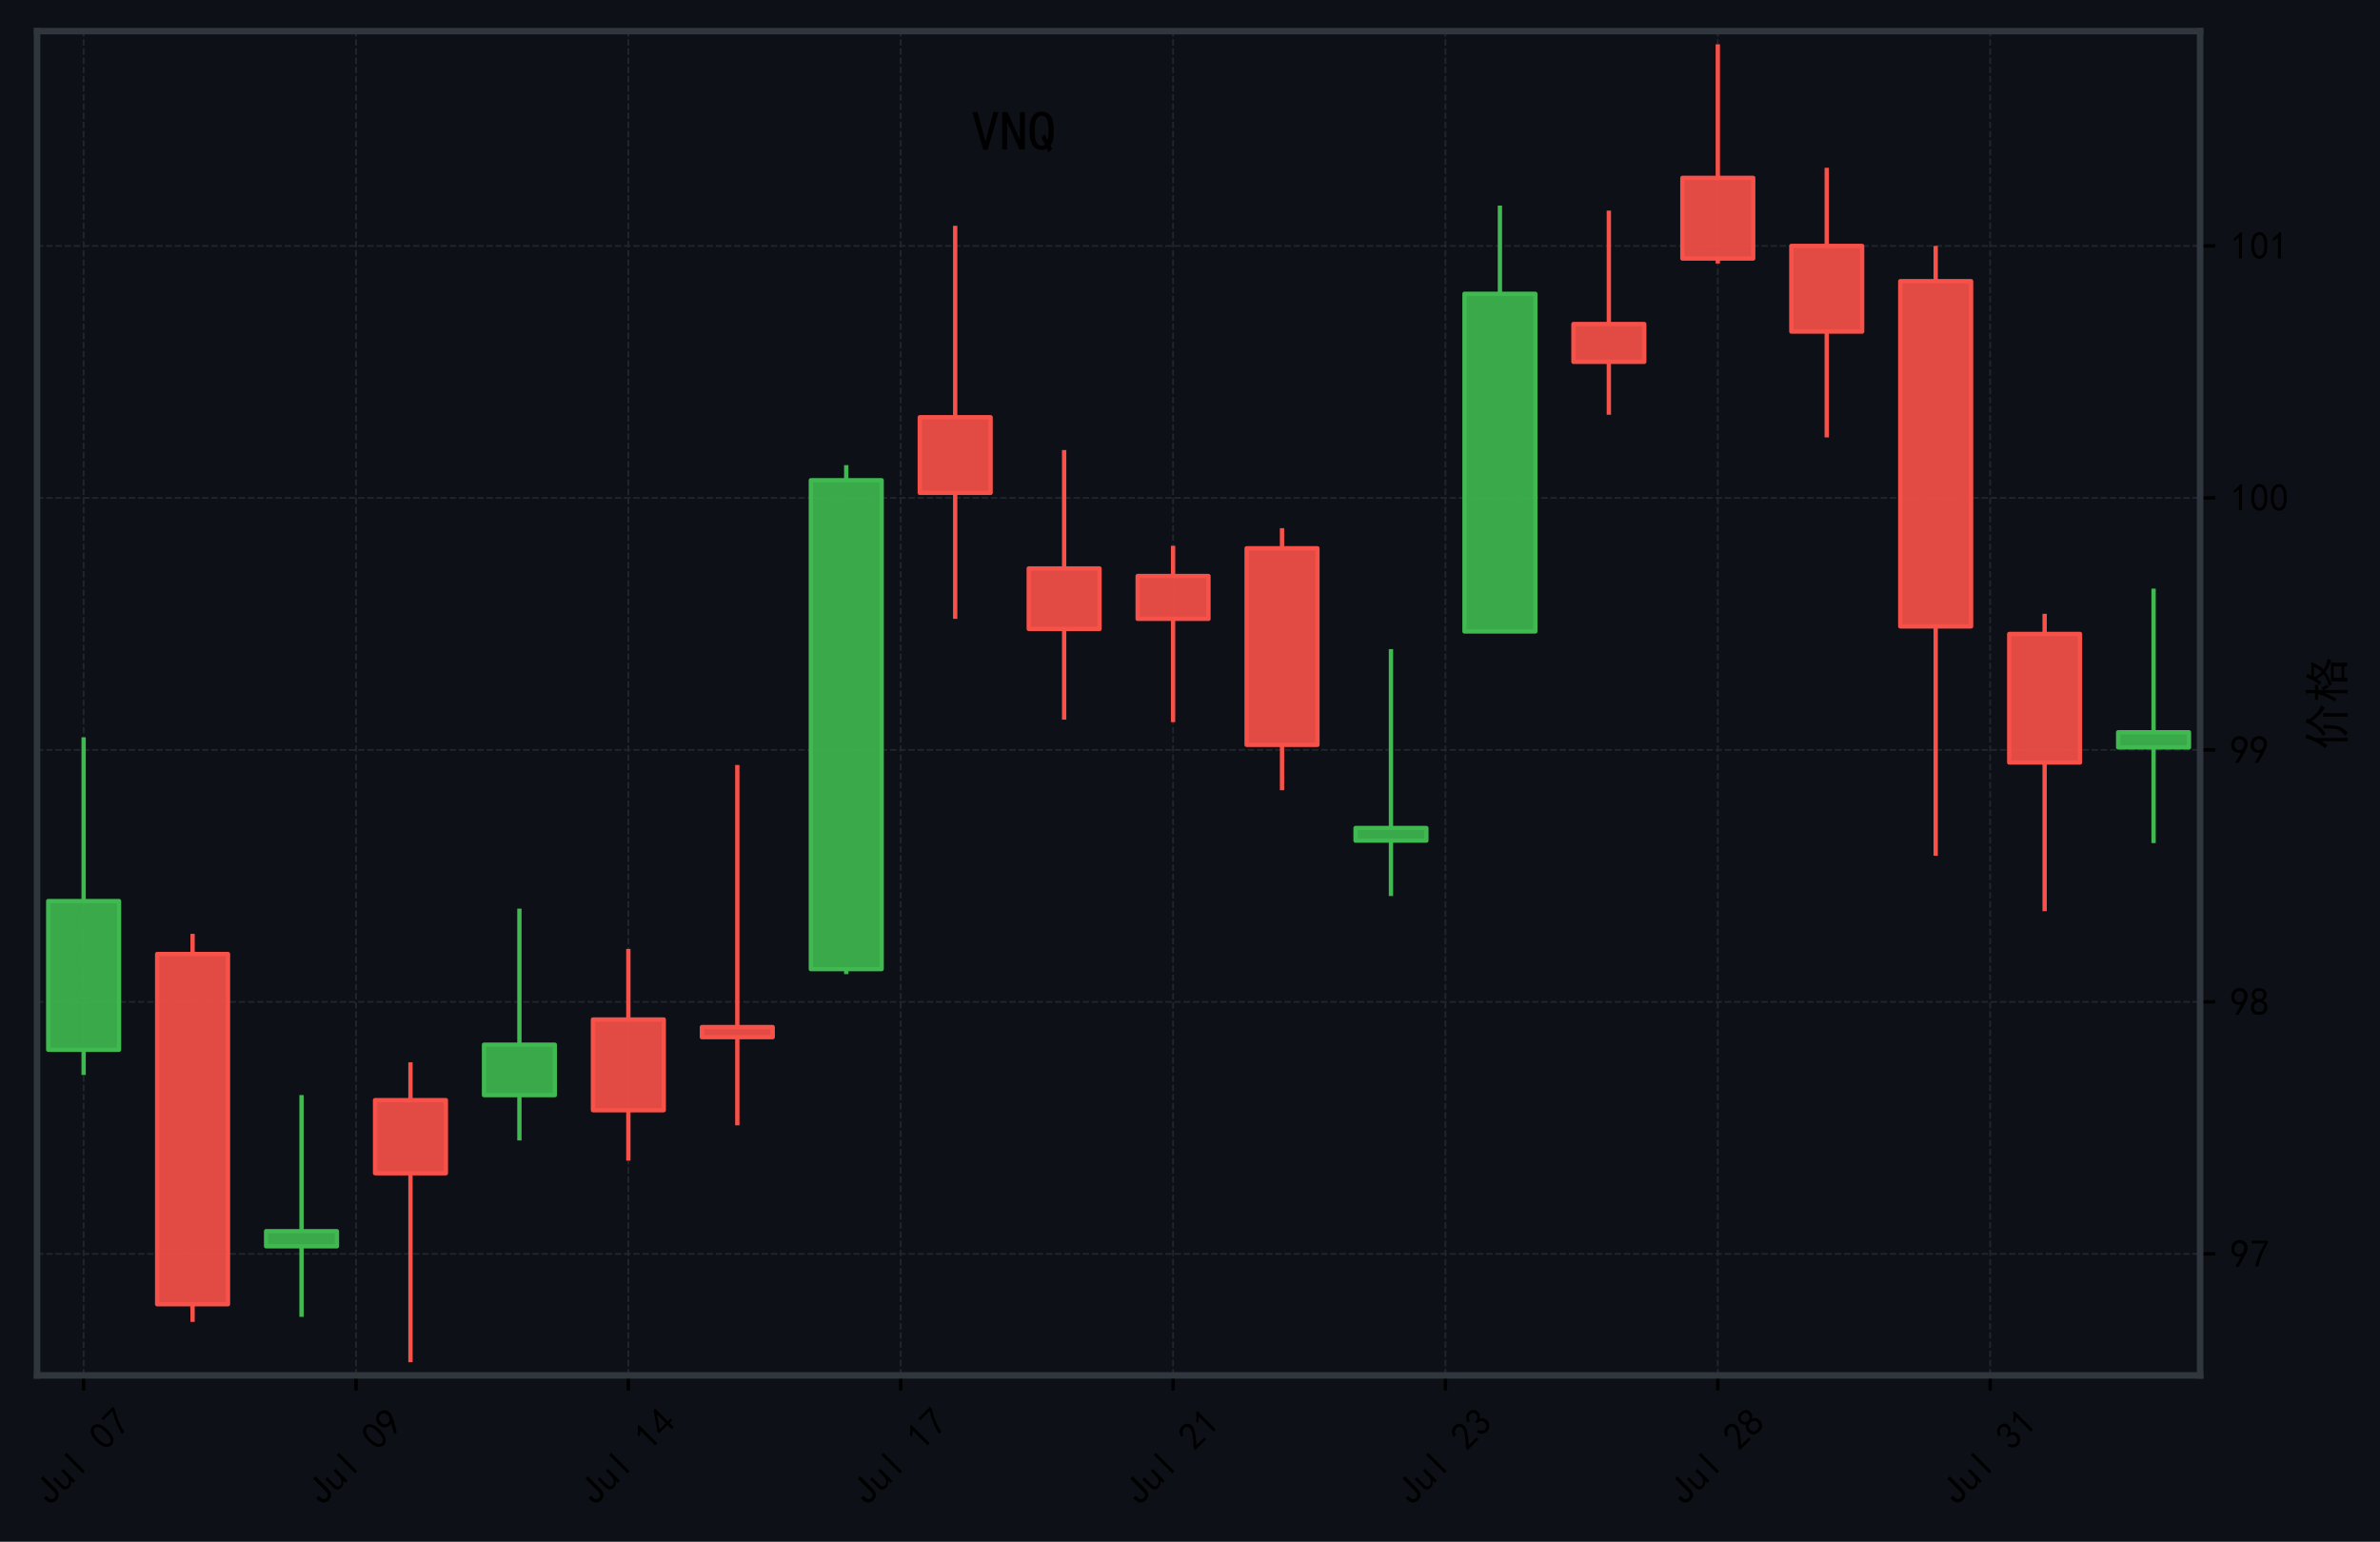
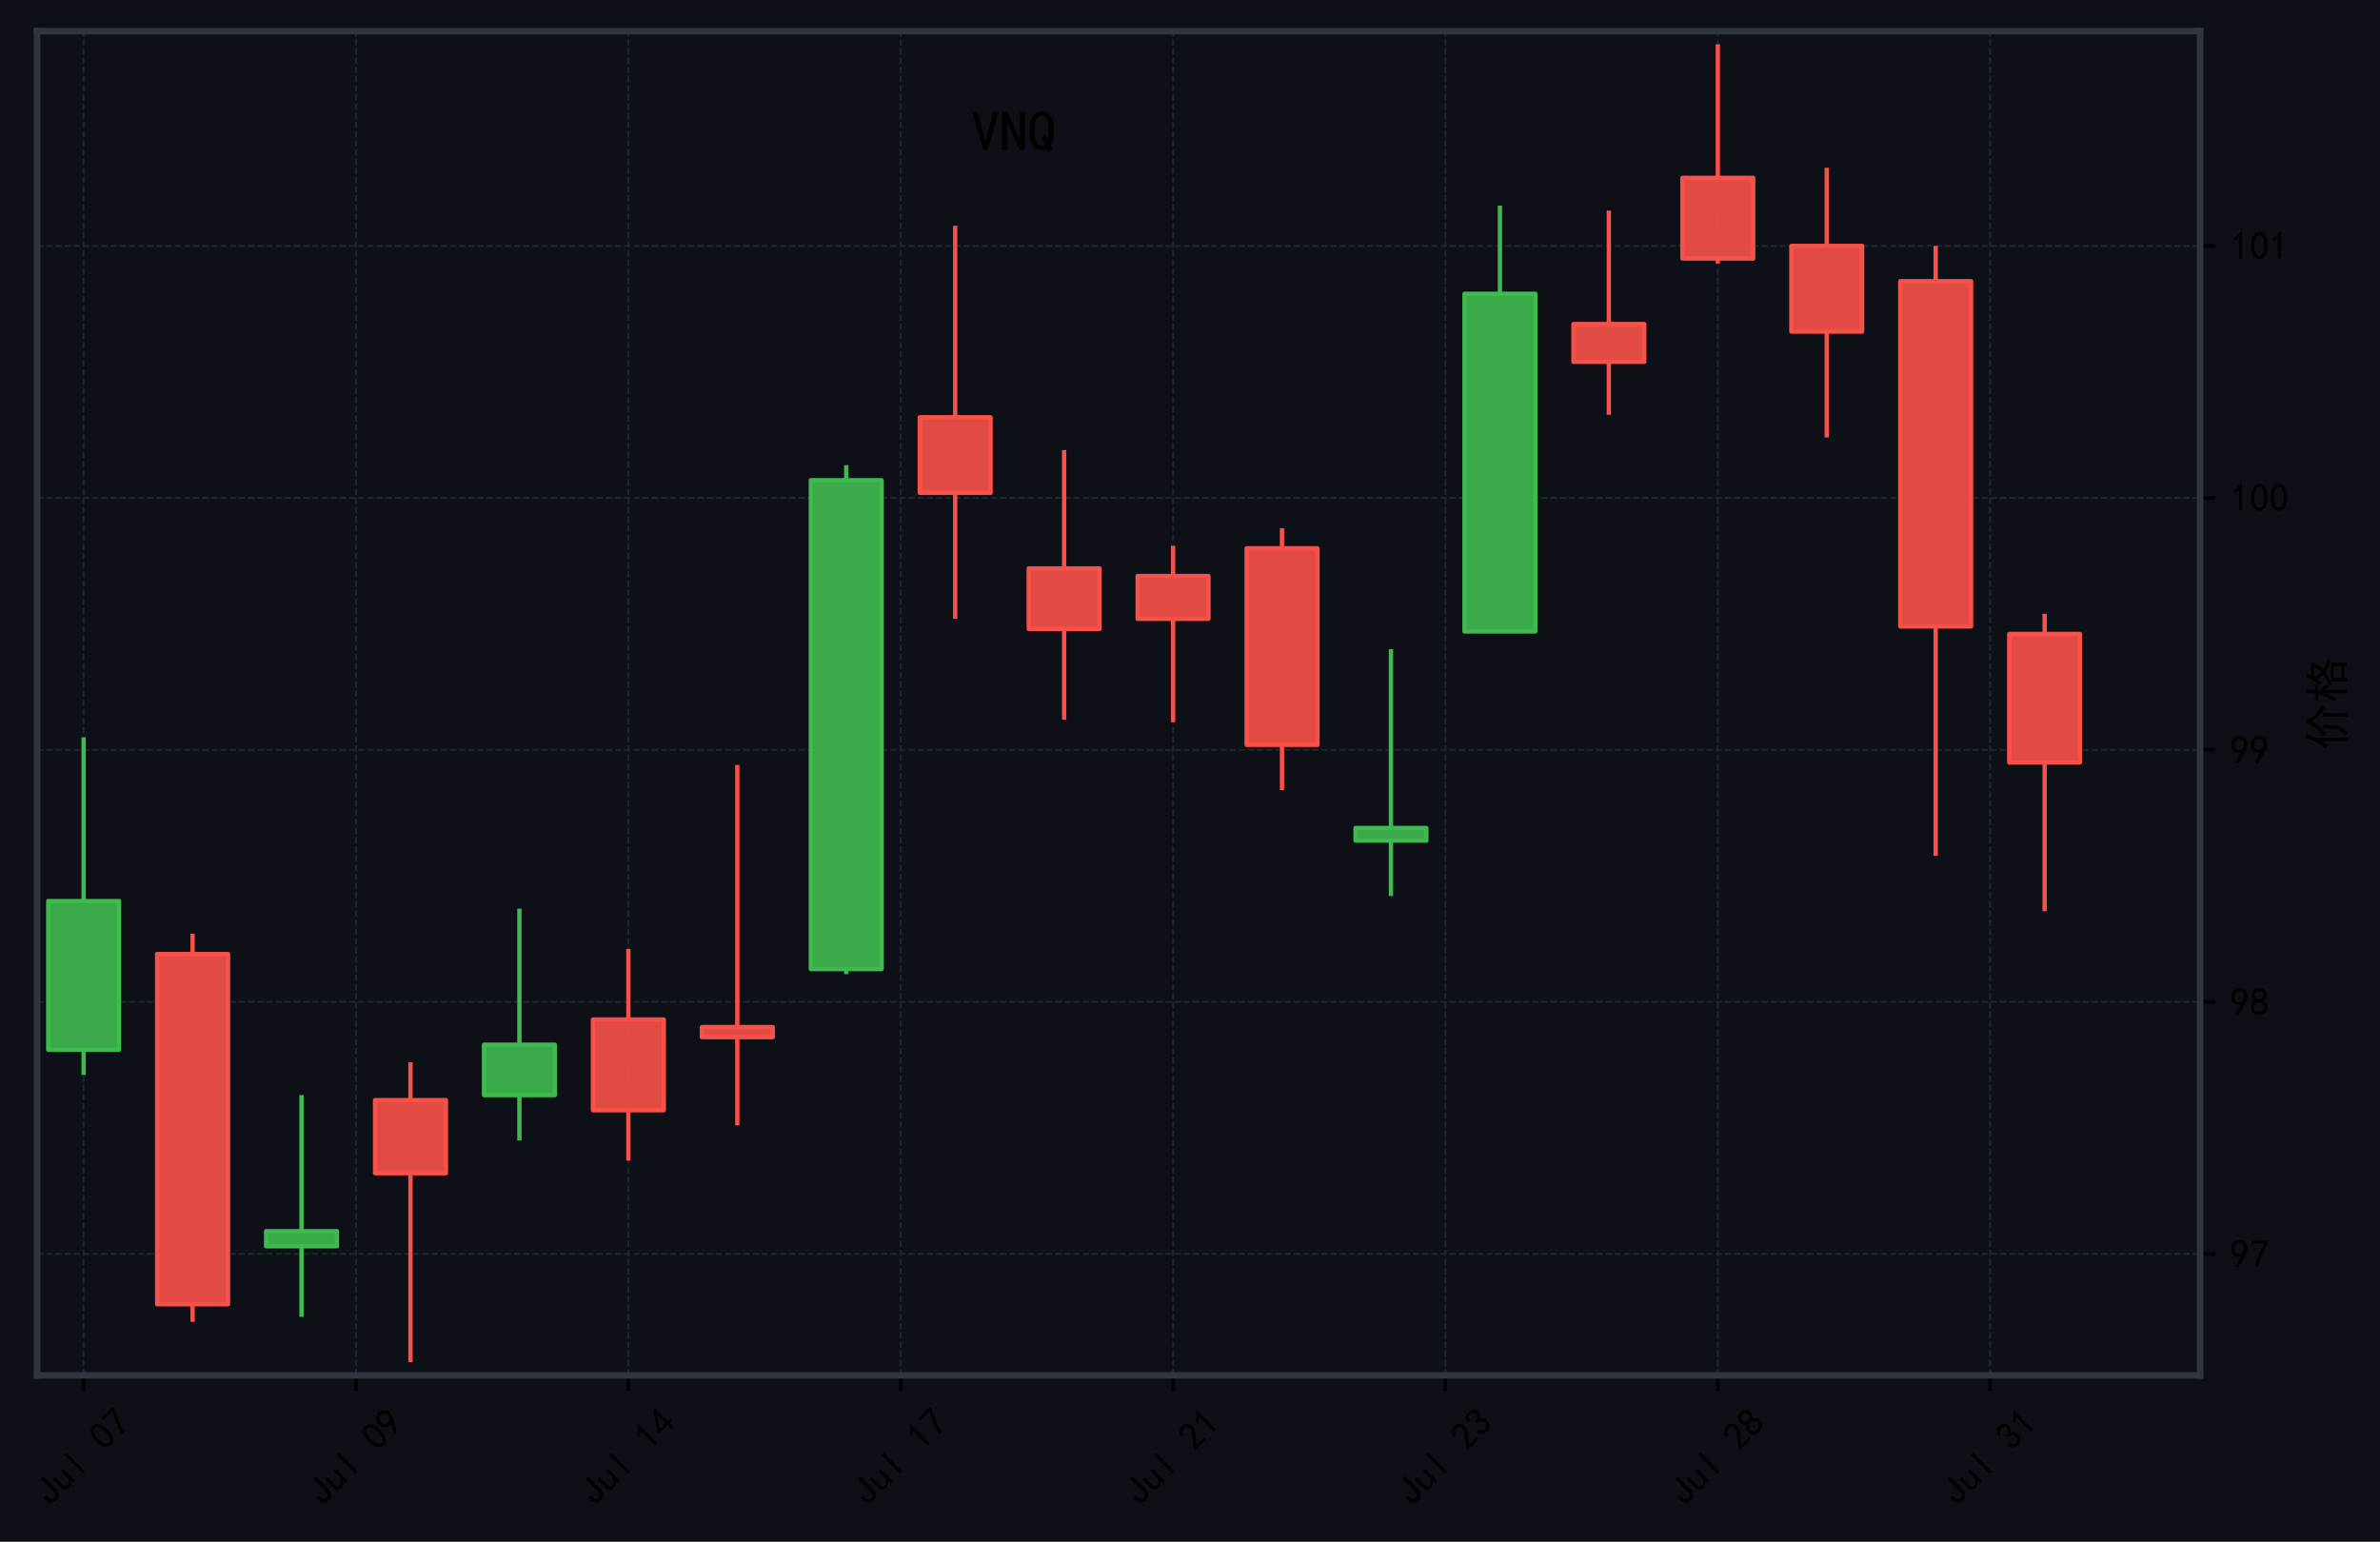
<svg xmlns="http://www.w3.org/2000/svg" xmlns:xlink="http://www.w3.org/1999/xlink" width="550.106pt" height="356.415pt" viewBox="0 0 550.106 356.415" version="1.1">
  <defs>
    <style type="text/css">*{stroke-linejoin: round; stroke-linecap: butt}</style>
  </defs>
  <g id="figure_1">
    <g id="patch_1">
      <path d="M 0 356.415  L 550.106 356.415  L 550.106 0  L 0 0  z " style="fill: #0d1117" />
    </g>
    <g id="axes_1">
      <g id="patch_2">
        <path d="M 8.566 317.952  L 508.534 317.952  L 508.534 7.2  L 8.566 7.2  z " style="fill: #0d1117" />
      </g>
      <g id="matplotlib.axis_1">
        <g id="xtick_1">
          <g id="line2d_1">
-             <path d="M 19.331 317.952  L 19.331 7.2  " clip-path="url(#p9e46c13fac)" style="fill: none; stroke-dasharray: 1.48,0.64; stroke-dashoffset: 0; stroke: #21262d; stroke-width: 0.4" />
+             <path d="M 19.331 317.952  L 19.331 7.2  " clip-path="url(#pa1ac56e756)" style="fill: none; stroke-dasharray: 1.48,0.64; stroke-dashoffset: 0; stroke: #21262d; stroke-width: 0.4" />
          </g>
          <g id="line2d_2">
            <defs>
-               <path id="m81f2c5d382" d="M 0 0  L 0 3.5  " style="stroke: #000000; stroke-width: 0.8" />
+               <path id="m6c699313a7" d="M 0 0  L 0 3.5  " style="stroke: #000000; stroke-width: 0.8" />
            </defs>
            <g>
-               <use xlink:href="#m81f2c5d382" x="19.331" y="317.952" style="stroke: #000000; stroke-width: 0.8" />
+               <use xlink:href="#m6c699313a7" x="19.331" y="317.952" style="stroke: #000000; stroke-width: 0.8" />
            </g>
          </g>
          <g id="text_1">
            <g transform="translate(11.57522 348.4191) rotate(-45) scale(0.09 -0.09)">
              <defs>
                <path id="SimHei-4a" d="M 2800 1550  Q 2800 775 2462 425  Q 2125 75 1550 75  Q 1025 75 675 412  Q 325 750 325 1500  L 325 1775  L 900 1775  L 900 1425  Q 900 975 1087 787  Q 1275 600 1525 600  Q 1875 600 2050 800  Q 2225 1000 2225 1525  L 2225 4400  L 2800 4400  L 2800 1550  z " transform="scale(0.015625)" />
                <path id="SimHei-75" d="M 2800 125  L 2300 125  L 2300 650  Q 2100 375 1862 225  Q 1625 75 1250 75  Q 800 75 575 325  Q 350 575 350 950  L 350 2925  L 850 2925  L 850 1125  Q 850 825 1000 650  Q 1150 475 1400 475  Q 1725 475 2012 812  Q 2300 1150 2300 1650  L 2300 2925  L 2800 2925  L 2800 125  z " transform="scale(0.015625)" />
                <path id="SimHei-6c" d="M 1825 125  L 1325 125  L 1325 4400  L 1825 4400  L 1825 125  z " transform="scale(0.015625)" />
                <path id="SimHei-20" transform="scale(0.015625)" />
                <path id="SimHei-30" d="M 225 2537  Q 250 3200 412 3587  Q 575 3975 875 4225  Q 1175 4475 1612 4475  Q 2050 4475 2375 4112  Q 2700 3750 2800 3200  Q 2900 2650 2862 1937  Q 2825 1225 2612 775  Q 2400 325 1975 150  Q 1550 -25 1125 187  Q 700 400 525 750  Q 350 1100 275 1487  Q 200 1875 225 2537  z M 750 2687  Q 675 2000 800 1462  Q 925 925 1212 700  Q 1500 475 1800 612  Q 2100 750 2237 1162  Q 2375 1575 2375 2062  Q 2375 2550 2337 2950  Q 2300 3350 2112 3675  Q 1925 4000 1612 4012  Q 1300 4025 1062 3700  Q 825 3375 750 2687  z " transform="scale(0.015625)" />
                <path id="SimHei-37" d="M 850 150  Q 1300 2050 2425 3925  L 275 3925  L 275 4375  L 2950 4375  L 2950 3950  Q 1775 2050 1400 150  L 850 150  z " transform="scale(0.015625)" />
              </defs>
              <use xlink:href="#SimHei-4a" />
              <use xlink:href="#SimHei-75" transform="translate(50 0)" />
              <use xlink:href="#SimHei-6c" transform="translate(100 0)" />
              <use xlink:href="#SimHei-20" transform="translate(150 0)" />
              <use xlink:href="#SimHei-30" transform="translate(200 0)" />
              <use xlink:href="#SimHei-37" transform="translate(250 0)" />
            </g>
          </g>
        </g>
        <g id="xtick_2">
          <g id="line2d_3">
-             <path d="M 82.284 317.952  L 82.284 7.2  " clip-path="url(#p9e46c13fac)" style="fill: none; stroke-dasharray: 1.48,0.64; stroke-dashoffset: 0; stroke: #21262d; stroke-width: 0.4" />
+             <path d="M 82.284 317.952  L 82.284 7.2  " clip-path="url(#pa1ac56e756)" style="fill: none; stroke-dasharray: 1.48,0.64; stroke-dashoffset: 0; stroke: #21262d; stroke-width: 0.4" />
          </g>
          <g id="line2d_4">
            <g>
-               <use xlink:href="#m81f2c5d382" x="82.284" y="317.952" style="stroke: #000000; stroke-width: 0.8" />
+               <use xlink:href="#m6c699313a7" x="82.284" y="317.952" style="stroke: #000000; stroke-width: 0.8" />
            </g>
          </g>
          <g id="text_2">
            <g transform="translate(74.52763 348.4191) rotate(-45) scale(0.09 -0.09)">
              <defs>
                <path id="SimHei-39" d="M 800 75  Q 1350 1000 1700 1750  Q 1075 1650 662 1912  Q 250 2175 162 2625  Q 75 3075 175 3437  Q 275 3800 487 4037  Q 700 4275 1000 4375  Q 1300 4475 1537 4475  Q 1775 4475 2025 4375  Q 2275 4275 2475 4075  Q 2675 3875 2750 3662  Q 2825 3450 2825 3112  Q 2825 2775 2575 2250  Q 2325 1725 1350 75  L 800 75  z M 662 2875  Q 700 2550 937 2337  Q 1175 2125 1450 2150  Q 1725 2175 1887 2300  Q 2050 2425 2200 2725  Q 2300 3100 2250 3362  Q 2200 3625 1987 3800  Q 1775 3975 1525 3975  Q 1375 4000 1137 3900  Q 900 3800 762 3500  Q 625 3200 662 2875  z " transform="scale(0.015625)" />
              </defs>
              <use xlink:href="#SimHei-4a" />
              <use xlink:href="#SimHei-75" transform="translate(50 0)" />
              <use xlink:href="#SimHei-6c" transform="translate(100 0)" />
              <use xlink:href="#SimHei-20" transform="translate(150 0)" />
              <use xlink:href="#SimHei-30" transform="translate(200 0)" />
              <use xlink:href="#SimHei-39" transform="translate(250 0)" />
            </g>
          </g>
        </g>
        <g id="xtick_3">
          <g id="line2d_5">
-             <path d="M 145.236 317.952  L 145.236 7.2  " clip-path="url(#p9e46c13fac)" style="fill: none; stroke-dasharray: 1.48,0.64; stroke-dashoffset: 0; stroke: #21262d; stroke-width: 0.4" />
+             <path d="M 145.236 317.952  L 145.236 7.2  " clip-path="url(#pa1ac56e756)" style="fill: none; stroke-dasharray: 1.48,0.64; stroke-dashoffset: 0; stroke: #21262d; stroke-width: 0.4" />
          </g>
          <g id="line2d_6">
            <g>
-               <use xlink:href="#m81f2c5d382" x="145.236" y="317.952" style="stroke: #000000; stroke-width: 0.8" />
+               <use xlink:href="#m6c699313a7" x="145.236" y="317.952" style="stroke: #000000; stroke-width: 0.8" />
            </g>
          </g>
          <g id="text_3">
            <g transform="translate(137.48 348.4191) rotate(-45) scale(0.09 -0.09)">
              <defs>
                <path id="SimHei-31" d="M 1400 3600  Q 1075 3275 575 2975  L 575 3450  Q 1200 3875 1600 4450  L 1900 4450  L 1900 150  L 1400 150  L 1400 3600  z " transform="scale(0.015625)" />
                <path id="SimHei-34" d="M 2000 1100  L 75 1100  L 75 1525  L 2100 4450  L 2475 4450  L 2475 1525  L 3075 1525  L 3075 1100  L 2475 1100  L 2475 150  L 2000 150  L 2000 1100  z M 2000 1525  L 2000 3500  L 600 1525  L 2000 1525  z " transform="scale(0.015625)" />
              </defs>
              <use xlink:href="#SimHei-4a" />
              <use xlink:href="#SimHei-75" transform="translate(50 0)" />
              <use xlink:href="#SimHei-6c" transform="translate(100 0)" />
              <use xlink:href="#SimHei-20" transform="translate(150 0)" />
              <use xlink:href="#SimHei-31" transform="translate(200 0)" />
              <use xlink:href="#SimHei-34" transform="translate(250 0)" />
            </g>
          </g>
        </g>
        <g id="xtick_4">
          <g id="line2d_7">
-             <path d="M 208.189 317.952  L 208.189 7.2  " clip-path="url(#p9e46c13fac)" style="fill: none; stroke-dasharray: 1.48,0.64; stroke-dashoffset: 0; stroke: #21262d; stroke-width: 0.4" />
+             <path d="M 208.189 317.952  L 208.189 7.2  " clip-path="url(#pa1ac56e756)" style="fill: none; stroke-dasharray: 1.48,0.64; stroke-dashoffset: 0; stroke: #21262d; stroke-width: 0.4" />
          </g>
          <g id="line2d_8">
            <g>
-               <use xlink:href="#m81f2c5d382" x="208.189" y="317.952" style="stroke: #000000; stroke-width: 0.8" />
+               <use xlink:href="#m6c699313a7" x="208.189" y="317.952" style="stroke: #000000; stroke-width: 0.8" />
            </g>
          </g>
          <g id="text_4">
            <g transform="translate(200.4324 348.4191) rotate(-45) scale(0.09 -0.09)">
              <use xlink:href="#SimHei-4a" />
              <use xlink:href="#SimHei-75" transform="translate(50 0)" />
              <use xlink:href="#SimHei-6c" transform="translate(100 0)" />
              <use xlink:href="#SimHei-20" transform="translate(150 0)" />
              <use xlink:href="#SimHei-31" transform="translate(200 0)" />
              <use xlink:href="#SimHei-37" transform="translate(250 0)" />
            </g>
          </g>
        </g>
        <g id="xtick_5">
          <g id="line2d_9">
-             <path d="M 271.141 317.952  L 271.141 7.2  " clip-path="url(#p9e46c13fac)" style="fill: none; stroke-dasharray: 1.48,0.64; stroke-dashoffset: 0; stroke: #21262d; stroke-width: 0.4" />
+             <path d="M 271.141 317.952  L 271.141 7.2  " clip-path="url(#pa1ac56e756)" style="fill: none; stroke-dasharray: 1.48,0.64; stroke-dashoffset: 0; stroke: #21262d; stroke-width: 0.4" />
          </g>
          <g id="line2d_10">
            <g>
-               <use xlink:href="#m81f2c5d382" x="271.141" y="317.952" style="stroke: #000000; stroke-width: 0.8" />
+               <use xlink:href="#m6c699313a7" x="271.141" y="317.952" style="stroke: #000000; stroke-width: 0.8" />
            </g>
          </g>
          <g id="text_5">
            <g transform="translate(263.3848 348.4191) rotate(-45) scale(0.09 -0.09)">
              <defs>
                <path id="SimHei-32" d="M 300 250  Q 325 625 650 925  Q 975 1225 1475 1862  Q 1975 2500 2125 2850  Q 2275 3200 2237 3450  Q 2200 3700 2000 3862  Q 1800 4025 1537 4000  Q 1275 3975 1037 3800  Q 800 3625 675 3275  L 200 3350  Q 400 3925 712 4187  Q 1025 4450 1450 4475  Q 1700 4500 1900 4462  Q 2100 4425 2312 4287  Q 2525 4150 2662 3875  Q 2800 3600 2762 3212  Q 2725 2825 2375 2287  Q 2025 1750 1025 600  L 2825 600  L 2825 150  L 300 150  L 300 250  z " transform="scale(0.015625)" />
              </defs>
              <use xlink:href="#SimHei-4a" />
              <use xlink:href="#SimHei-75" transform="translate(50 0)" />
              <use xlink:href="#SimHei-6c" transform="translate(100 0)" />
              <use xlink:href="#SimHei-20" transform="translate(150 0)" />
              <use xlink:href="#SimHei-32" transform="translate(200 0)" />
              <use xlink:href="#SimHei-31" transform="translate(250 0)" />
            </g>
          </g>
        </g>
        <g id="xtick_6">
          <g id="line2d_11">
-             <path d="M 334.093 317.952  L 334.093 7.2  " clip-path="url(#p9e46c13fac)" style="fill: none; stroke-dasharray: 1.48,0.64; stroke-dashoffset: 0; stroke: #21262d; stroke-width: 0.4" />
+             <path d="M 334.093 317.952  L 334.093 7.2  " clip-path="url(#pa1ac56e756)" style="fill: none; stroke-dasharray: 1.48,0.64; stroke-dashoffset: 0; stroke: #21262d; stroke-width: 0.4" />
          </g>
          <g id="line2d_12">
            <g>
-               <use xlink:href="#m81f2c5d382" x="334.093" y="317.952" style="stroke: #000000; stroke-width: 0.8" />
+               <use xlink:href="#m6c699313a7" x="334.093" y="317.952" style="stroke: #000000; stroke-width: 0.8" />
            </g>
          </g>
          <g id="text_6">
            <g transform="translate(326.3372 348.4191) rotate(-45) scale(0.09 -0.09)">
              <defs>
                <path id="SimHei-33" d="M 250 1225  L 700 1300  Q 800 975 1025 762  Q 1250 550 1587 562  Q 1925 575 2125 837  Q 2325 1100 2300 1437  Q 2275 1775 2037 1962  Q 1800 2150 1275 2225  L 1275 2550  Q 1800 2600 2037 2825  Q 2275 3050 2250 3412  Q 2225 3775 1925 3937  Q 1625 4100 1287 3975  Q 950 3850 750 3275  L 300 3350  Q 450 3800 712 4100  Q 975 4400 1425 4450  Q 1875 4500 2212 4337  Q 2550 4175 2687 3837  Q 2825 3500 2725 3100  Q 2625 2700 2150 2400  Q 2500 2250 2687 1950  Q 2875 1650 2812 1162  Q 2750 675 2375 375  Q 2000 75 1525 87  Q 1050 100 700 387  Q 350 675 250 1225  z " transform="scale(0.015625)" />
              </defs>
              <use xlink:href="#SimHei-4a" />
              <use xlink:href="#SimHei-75" transform="translate(50 0)" />
              <use xlink:href="#SimHei-6c" transform="translate(100 0)" />
              <use xlink:href="#SimHei-20" transform="translate(150 0)" />
              <use xlink:href="#SimHei-32" transform="translate(200 0)" />
              <use xlink:href="#SimHei-33" transform="translate(250 0)" />
            </g>
          </g>
        </g>
        <g id="xtick_7">
          <g id="line2d_13">
-             <path d="M 397.046 317.952  L 397.046 7.2  " clip-path="url(#p9e46c13fac)" style="fill: none; stroke-dasharray: 1.48,0.64; stroke-dashoffset: 0; stroke: #21262d; stroke-width: 0.4" />
+             <path d="M 397.046 317.952  L 397.046 7.2  " clip-path="url(#pa1ac56e756)" style="fill: none; stroke-dasharray: 1.48,0.64; stroke-dashoffset: 0; stroke: #21262d; stroke-width: 0.4" />
          </g>
          <g id="line2d_14">
            <g>
-               <use xlink:href="#m81f2c5d382" x="397.046" y="317.952" style="stroke: #000000; stroke-width: 0.8" />
+               <use xlink:href="#m6c699313a7" x="397.046" y="317.952" style="stroke: #000000; stroke-width: 0.8" />
            </g>
          </g>
          <g id="text_7">
            <g transform="translate(389.2897 348.4191) rotate(-45) scale(0.09 -0.09)">
              <defs>
                <path id="SimHei-38" d="M 175 1375  Q 175 1675 325 1962  Q 475 2250 825 2425  Q 525 2600 425 2812  Q 325 3025 312 3300  Q 300 3575 387 3775  Q 475 3975 650 4150  Q 825 4325 1037 4387  Q 1250 4450 1500 4450  Q 1750 4450 1950 4400  Q 2150 4350 2375 4187  Q 2600 4025 2700 3725  Q 2800 3425 2687 3025  Q 2575 2625 2100 2400  Q 2525 2275 2700 2012  Q 2875 1750 2875 1375  Q 2875 1000 2762 775  Q 2650 550 2512 400  Q 2375 250 2137 162  Q 1900 75 1537 75  Q 1175 75 912 162  Q 650 250 475 425  Q 300 600 237 837  Q 175 1075 175 1375  z M 687 1400  Q 675 1100 787 875  Q 900 650 1200 587  Q 1500 525 1825 600  Q 2150 675 2275 950  Q 2400 1225 2362 1500  Q 2325 1775 2050 1962  Q 1775 2150 1450 2125  Q 1125 2100 912 1900  Q 700 1700 687 1400  z M 775 3350  Q 775 3100 950 2875  Q 1125 2650 1500 2650  Q 1875 2650 2062 2875  Q 2250 3100 2237 3412  Q 2225 3725 2012 3875  Q 1800 4025 1437 4000  Q 1075 3975 925 3787  Q 775 3600 775 3350  z " transform="scale(0.015625)" />
              </defs>
              <use xlink:href="#SimHei-4a" />
              <use xlink:href="#SimHei-75" transform="translate(50 0)" />
              <use xlink:href="#SimHei-6c" transform="translate(100 0)" />
              <use xlink:href="#SimHei-20" transform="translate(150 0)" />
              <use xlink:href="#SimHei-32" transform="translate(200 0)" />
              <use xlink:href="#SimHei-38" transform="translate(250 0)" />
            </g>
          </g>
        </g>
        <g id="xtick_8">
          <g id="line2d_15">
-             <path d="M 459.998 317.952  L 459.998 7.2  " clip-path="url(#p9e46c13fac)" style="fill: none; stroke-dasharray: 1.48,0.64; stroke-dashoffset: 0; stroke: #21262d; stroke-width: 0.4" />
+             <path d="M 459.998 317.952  L 459.998 7.2  " clip-path="url(#pa1ac56e756)" style="fill: none; stroke-dasharray: 1.48,0.64; stroke-dashoffset: 0; stroke: #21262d; stroke-width: 0.4" />
          </g>
          <g id="line2d_16">
            <g>
-               <use xlink:href="#m81f2c5d382" x="459.998" y="317.952" style="stroke: #000000; stroke-width: 0.8" />
+               <use xlink:href="#m6c699313a7" x="459.998" y="317.952" style="stroke: #000000; stroke-width: 0.8" />
            </g>
          </g>
          <g id="text_8">
            <g transform="translate(452.2421 348.4191) rotate(-45) scale(0.09 -0.09)">
              <use xlink:href="#SimHei-4a" />
              <use xlink:href="#SimHei-75" transform="translate(50 0)" />
              <use xlink:href="#SimHei-6c" transform="translate(100 0)" />
              <use xlink:href="#SimHei-20" transform="translate(150 0)" />
              <use xlink:href="#SimHei-33" transform="translate(200 0)" />
              <use xlink:href="#SimHei-31" transform="translate(250 0)" />
            </g>
          </g>
        </g>
      </g>
      <g id="matplotlib.axis_2">
        <g id="ytick_1">
          <g id="line2d_17">
-             <path d="M 8.566 289.857  L 508.534 289.857  " clip-path="url(#p9e46c13fac)" style="fill: none; stroke-dasharray: 1.48,0.64; stroke-dashoffset: 0; stroke: #21262d; stroke-width: 0.4" />
+             <path d="M 8.566 289.857  L 508.534 289.857  " clip-path="url(#pa1ac56e756)" style="fill: none; stroke-dasharray: 1.48,0.64; stroke-dashoffset: 0; stroke: #21262d; stroke-width: 0.4" />
          </g>
          <g id="line2d_18">
            <defs>
-               <path id="m965f7d2ff4" d="M 0 0  L 3.5 0  " style="stroke: #000000; stroke-width: 0.8" />
+               <path id="mb3512afd7d" d="M 0 0  L 3.5 0  " style="stroke: #000000; stroke-width: 0.8" />
            </defs>
            <g>
-               <use xlink:href="#m965f7d2ff4" x="508.534" y="289.857" style="stroke: #000000; stroke-width: 0.8" />
+               <use xlink:href="#mb3512afd7d" x="508.534" y="289.857" style="stroke: #000000; stroke-width: 0.8" />
            </g>
          </g>
          <g id="text_9">
            <g transform="translate(515.5344 292.9507) scale(0.09 -0.09)">
              <use xlink:href="#SimHei-39" />
              <use xlink:href="#SimHei-37" transform="translate(50 0)" />
            </g>
          </g>
        </g>
        <g id="ytick_2">
          <g id="line2d_19">
-             <path d="M 8.566 231.605  L 508.534 231.605  " clip-path="url(#p9e46c13fac)" style="fill: none; stroke-dasharray: 1.48,0.64; stroke-dashoffset: 0; stroke: #21262d; stroke-width: 0.4" />
+             <path d="M 8.566 231.605  L 508.534 231.605  " clip-path="url(#pa1ac56e756)" style="fill: none; stroke-dasharray: 1.48,0.64; stroke-dashoffset: 0; stroke: #21262d; stroke-width: 0.4" />
          </g>
          <g id="line2d_20">
            <g>
-               <use xlink:href="#m965f7d2ff4" x="508.534" y="231.605" style="stroke: #000000; stroke-width: 0.8" />
+               <use xlink:href="#mb3512afd7d" x="508.534" y="231.605" style="stroke: #000000; stroke-width: 0.8" />
            </g>
          </g>
          <g id="text_10">
            <g transform="translate(515.5344 234.6986) scale(0.09 -0.09)">
              <use xlink:href="#SimHei-39" />
              <use xlink:href="#SimHei-38" transform="translate(50 0)" />
            </g>
          </g>
        </g>
        <g id="ytick_3">
          <g id="line2d_21">
-             <path d="M 8.566 173.353  L 508.534 173.353  " clip-path="url(#p9e46c13fac)" style="fill: none; stroke-dasharray: 1.48,0.64; stroke-dashoffset: 0; stroke: #21262d; stroke-width: 0.4" />
+             <path d="M 8.566 173.353  L 508.534 173.353  " clip-path="url(#pa1ac56e756)" style="fill: none; stroke-dasharray: 1.48,0.64; stroke-dashoffset: 0; stroke: #21262d; stroke-width: 0.4" />
          </g>
          <g id="line2d_22">
            <g>
-               <use xlink:href="#m965f7d2ff4" x="508.534" y="173.353" style="stroke: #000000; stroke-width: 0.8" />
+               <use xlink:href="#mb3512afd7d" x="508.534" y="173.353" style="stroke: #000000; stroke-width: 0.8" />
            </g>
          </g>
          <g id="text_11">
            <g transform="translate(515.5344 176.4465) scale(0.09 -0.09)">
              <use xlink:href="#SimHei-39" />
              <use xlink:href="#SimHei-39" transform="translate(50 0)" />
            </g>
          </g>
        </g>
        <g id="ytick_4">
          <g id="line2d_23">
-             <path d="M 8.566 115.101  L 508.534 115.101  " clip-path="url(#p9e46c13fac)" style="fill: none; stroke-dasharray: 1.48,0.64; stroke-dashoffset: 0; stroke: #21262d; stroke-width: 0.4" />
+             <path d="M 8.566 115.101  L 508.534 115.101  " clip-path="url(#pa1ac56e756)" style="fill: none; stroke-dasharray: 1.48,0.64; stroke-dashoffset: 0; stroke: #21262d; stroke-width: 0.4" />
          </g>
          <g id="line2d_24">
            <g>
-               <use xlink:href="#m965f7d2ff4" x="508.534" y="115.101" style="stroke: #000000; stroke-width: 0.8" />
+               <use xlink:href="#mb3512afd7d" x="508.534" y="115.101" style="stroke: #000000; stroke-width: 0.8" />
            </g>
          </g>
          <g id="text_12">
            <g transform="translate(515.5344 118.1943) scale(0.09 -0.09)">
              <use xlink:href="#SimHei-31" />
              <use xlink:href="#SimHei-30" transform="translate(50 0)" />
              <use xlink:href="#SimHei-30" transform="translate(100 0)" />
            </g>
          </g>
        </g>
        <g id="ytick_5">
          <g id="line2d_25">
-             <path d="M 8.566 56.848  L 508.534 56.848  " clip-path="url(#p9e46c13fac)" style="fill: none; stroke-dasharray: 1.48,0.64; stroke-dashoffset: 0; stroke: #21262d; stroke-width: 0.4" />
+             <path d="M 8.566 56.848  L 508.534 56.848  " clip-path="url(#pa1ac56e756)" style="fill: none; stroke-dasharray: 1.48,0.64; stroke-dashoffset: 0; stroke: #21262d; stroke-width: 0.4" />
          </g>
          <g id="line2d_26">
            <g>
-               <use xlink:href="#m965f7d2ff4" x="508.534" y="56.848" style="stroke: #000000; stroke-width: 0.8" />
+               <use xlink:href="#mb3512afd7d" x="508.534" y="56.848" style="stroke: #000000; stroke-width: 0.8" />
            </g>
          </g>
          <g id="text_13">
            <g transform="translate(515.5344 59.94222) scale(0.09 -0.09)">
              <use xlink:href="#SimHei-31" />
              <use xlink:href="#SimHei-30" transform="translate(50 0)" />
              <use xlink:href="#SimHei-31" transform="translate(100 0)" />
            </g>
          </g>
        </g>
        <g id="text_14">
          <g transform="translate(541.5563 173.376) rotate(-90) scale(0.108 -0.108)">
            <defs>
              <path id="SimHei-4ef7" d="M 2200 4975  Q 2050 4725 1650 3775  L 1650 450  Q 1650 -225 1675 -650  L 1175 -650  Q 1175 -225 1200 450  L 1200 2975  Q 900 2425 650 2100  Q 525 2275 225 2450  Q 750 3025 1125 3800  Q 1500 4575 1625 5175  Q 1950 5025 2200 4975  z M 4175 4700  Q 4850 3525 6150 2950  Q 5925 2750 5775 2500  Q 4725 3100 3950 4300  Q 3300 3125 2250 2350  Q 2125 2525 1900 2725  Q 2825 3325 3250 4050  Q 3675 4775 3750 5150  Q 4150 4950 4325 4900  L 4175 4700  z M 3475 2650  Q 3400 2075 3325 1087  Q 3250 100 2325 -675  Q 2175 -450 1925 -300  Q 2850 350 2912 1262  Q 2975 2175 2950 2700  Q 3275 2650 3475 2650  z M 5075 2700  Q 5050 2150 5050 1725  L 5050 150  Q 5050 -225 5075 -650  L 4550 -650  Q 4575 -225 4575 175  L 4575 1875  Q 4575 2150 4550 2700  L 5075 2700  z " transform="scale(0.015625)" />
              <path id="SimHei-683c" d="M 4075 4875  Q 3975 4750 3750 4350  L 5625 4350  Q 5450 3850 5212 3437  Q 4975 3025 4650 2650  Q 4950 2450 5412 2287  Q 5875 2125 6150 2100  Q 5975 1900 5875 1600  Q 5550 1725 5125 1912  Q 4700 2100 4300 2400  Q 3925 2125 3537 1937  Q 3150 1750 2575 1550  Q 2475 1775 2300 1925  Q 2825 2050 3262 2250  Q 3700 2450 3975 2675  Q 3625 3050 3325 3575  Q 3175 3350 2875 2950  Q 2700 3100 2475 3200  Q 2825 3550 3112 4075  Q 3400 4600 3550 5100  Q 3775 4950 4075 4875  z M 5575 1650  Q 5550 1350 5550 575  Q 5550 -200 5575 -575  L 5050 -575  L 5050 -175  L 3500 -175  L 3500 -600  L 2975 -600  Q 3000 -200 3000 550  Q 3000 1325 2975 1650  L 5575 1650  z M 1850 5100  Q 1825 4775 1825 4475  L 1825 3825  Q 2300 3825 2525 3850  L 2525 3400  Q 2300 3425 1825 3425  L 1825 2725  Q 1950 2800 2125 2950  Q 2350 2600 2550 2200  Q 2350 2075 2175 1950  Q 1975 2375 1825 2625  L 1825 275  Q 1825 -275 1850 -625  L 1350 -625  Q 1375 -275 1375 275  L 1375 2425  Q 1150 1850 625 850  Q 475 1025 250 1150  Q 650 1775 900 2375  Q 1150 2975 1250 3425  Q 900 3425 475 3400  L 475 3850  Q 925 3825 1375 3825  L 1375 4475  Q 1375 4750 1350 5100  L 1850 5100  z M 5050 200  L 5050 1275  L 3500 1275  L 3500 200  L 5050 200  z M 4300 2925  Q 4675 3300 4975 3975  L 3550 3975  Q 3850 3350 4300 2925  z " transform="scale(0.015625)" />
            </defs>
            <use xlink:href="#SimHei-4ef7" />
            <use xlink:href="#SimHei-683c" transform="translate(100 0)" />
          </g>
        </g>
      </g>
      <g id="PolyCollection_1">
-         <path d="M 11.147 242.673  L 11.147 208.304  L 27.515 208.304  L 27.515 242.673  z " clip-path="url(#p9e46c13fac)" style="fill: #3fb950; fill-opacity: 0.9; stroke: #3fb950" />
-         <path d="M 36.328 220.537  L 36.328 301.507  L 52.696 301.507  L 52.696 220.537  z " clip-path="url(#p9e46c13fac)" style="fill: #f85149; fill-opacity: 0.9; stroke: #f85149" />
-         <path d="M 61.509 288.109  L 61.509 284.615  L 77.877 284.615  L 77.877 288.109  z " clip-path="url(#p9e46c13fac)" style="fill: #3fb950; fill-opacity: 0.9; stroke: #3fb950" />
-         <path d="M 86.69 254.323  L 86.69 271.216  L 103.058 271.216  L 103.058 254.323  z " clip-path="url(#p9e46c13fac)" style="fill: #f85149; fill-opacity: 0.9; stroke: #f85149" />
-         <path d="M 111.871 253.158  L 111.871 241.508  L 128.239 241.508  L 128.239 253.158  z " clip-path="url(#p9e46c13fac)" style="fill: #3fb950; fill-opacity: 0.9; stroke: #3fb950" />
-         <path d="M 137.052 235.682  L 137.052 256.653  L 153.42 256.653  L 153.42 235.682  z " clip-path="url(#p9e46c13fac)" style="fill: #f85149; fill-opacity: 0.9; stroke: #f85149" />
-         <path d="M 162.233 237.43  L 162.233 239.76  L 178.601 239.76  L 178.601 237.43  z " clip-path="url(#p9e46c13fac)" style="fill: #f85149; fill-opacity: 0.9; stroke: #f85149" />
-         <path d="M 187.414 224.032  L 187.414 111.023  L 203.782 111.023  L 203.782 224.032  z " clip-path="url(#p9e46c13fac)" style="fill: #3fb950; fill-opacity: 0.9; stroke: #3fb950" />
-         <path d="M 212.595 96.46  L 212.595 113.936  L 228.963 113.936  L 228.963 96.46  z " clip-path="url(#p9e46c13fac)" style="fill: #f85149; fill-opacity: 0.9; stroke: #f85149" />
-         <path d="M 237.776 131.411  L 237.776 145.392  L 254.144 145.392  L 254.144 131.411  z " clip-path="url(#p9e46c13fac)" style="fill: #f85149; fill-opacity: 0.9; stroke: #f85149" />
-         <path d="M 262.957 133.159  L 262.957 143.062  L 279.325 143.062  L 279.325 133.159  z " clip-path="url(#p9e46c13fac)" style="fill: #f85149; fill-opacity: 0.9; stroke: #f85149" />
-         <path d="M 288.138 126.751  L 288.138 172.188  L 304.506 172.188  L 304.506 126.751  z " clip-path="url(#p9e46c13fac)" style="fill: #f85149; fill-opacity: 0.9; stroke: #f85149" />
-         <path d="M 313.319 194.324  L 313.319 191.411  L 329.687 191.411  L 329.687 194.324  z " clip-path="url(#p9e46c13fac)" style="fill: #3fb950; fill-opacity: 0.9; stroke: #3fb950" />
-         <path d="M 338.5 145.974  L 338.5 67.917  L 354.868 67.917  L 354.868 145.974  z " clip-path="url(#p9e46c13fac)" style="fill: #3fb950; fill-opacity: 0.9; stroke: #3fb950" />
-         <path d="M 363.681 74.906  L 363.681 83.644  L 380.049 83.644  L 380.049 74.906  z " clip-path="url(#p9e46c13fac)" style="fill: #f85149; fill-opacity: 0.9; stroke: #f85149" />
-         <path d="M 388.862 41.121  L 388.862 59.761  L 405.23 59.761  L 405.23 41.121  z " clip-path="url(#p9e46c13fac)" style="fill: #f85149; fill-opacity: 0.9; stroke: #f85149" />
-         <path d="M 414.043 56.848  L 414.043 76.654  L 430.411 76.654  L 430.411 56.848  z " clip-path="url(#p9e46c13fac)" style="fill: #f85149; fill-opacity: 0.9; stroke: #f85149" />
-         <path d="M 439.224 65.004  L 439.224 144.809  L 455.591 144.809  L 455.591 65.004  z " clip-path="url(#p9e46c13fac)" style="fill: #f85149; fill-opacity: 0.9; stroke: #f85149" />
-         <path d="M 464.405 146.557  L 464.405 176.266  L 480.772 176.266  L 480.772 146.557  z " clip-path="url(#p9e46c13fac)" style="fill: #f85149; fill-opacity: 0.9; stroke: #f85149" />
-         <path d="M 489.586 172.776  L 489.586 169.275  L 505.953 169.275  L 505.953 172.776  z " clip-path="url(#p9e46c13fac)" style="fill: #3fb950; fill-opacity: 0.9; stroke: #3fb950" />
+         <path d="M 11.147 242.673  L 11.147 208.304  L 27.515 208.304  L 27.515 242.673  z " clip-path="url(#pa1ac56e756)" style="fill: #3fb950; fill-opacity: 0.9; stroke: #3fb950" />
+         <path d="M 36.328 220.537  L 36.328 301.507  L 52.696 301.507  L 52.696 220.537  z " clip-path="url(#pa1ac56e756)" style="fill: #f85149; fill-opacity: 0.9; stroke: #f85149" />
+         <path d="M 61.509 288.109  L 61.509 284.615  L 77.877 284.615  L 77.877 288.109  z " clip-path="url(#pa1ac56e756)" style="fill: #3fb950; fill-opacity: 0.9; stroke: #3fb950" />
+         <path d="M 86.69 254.323  L 86.69 271.216  L 103.058 271.216  L 103.058 254.323  z " clip-path="url(#pa1ac56e756)" style="fill: #f85149; fill-opacity: 0.9; stroke: #f85149" />
+         <path d="M 111.871 253.158  L 111.871 241.508  L 128.239 241.508  L 128.239 253.158  z " clip-path="url(#pa1ac56e756)" style="fill: #3fb950; fill-opacity: 0.9; stroke: #3fb950" />
+         <path d="M 137.052 235.682  L 137.052 256.653  L 153.42 256.653  L 153.42 235.682  z " clip-path="url(#pa1ac56e756)" style="fill: #f85149; fill-opacity: 0.9; stroke: #f85149" />
+         <path d="M 162.233 237.43  L 162.233 239.76  L 178.601 239.76  L 178.601 237.43  z " clip-path="url(#pa1ac56e756)" style="fill: #f85149; fill-opacity: 0.9; stroke: #f85149" />
+         <path d="M 187.414 224.032  L 187.414 111.023  L 203.782 111.023  L 203.782 224.032  z " clip-path="url(#pa1ac56e756)" style="fill: #3fb950; fill-opacity: 0.9; stroke: #3fb950" />
+         <path d="M 212.595 96.46  L 212.595 113.936  L 228.963 113.936  L 228.963 96.46  z " clip-path="url(#pa1ac56e756)" style="fill: #f85149; fill-opacity: 0.9; stroke: #f85149" />
+         <path d="M 237.776 131.411  L 237.776 145.392  L 254.144 145.392  L 254.144 131.411  z " clip-path="url(#pa1ac56e756)" style="fill: #f85149; fill-opacity: 0.9; stroke: #f85149" />
+         <path d="M 262.957 133.159  L 262.957 143.062  L 279.325 143.062  L 279.325 133.159  z " clip-path="url(#pa1ac56e756)" style="fill: #f85149; fill-opacity: 0.9; stroke: #f85149" />
+         <path d="M 288.138 126.751  L 288.138 172.188  L 304.506 172.188  L 304.506 126.751  z " clip-path="url(#pa1ac56e756)" style="fill: #f85149; fill-opacity: 0.9; stroke: #f85149" />
+         <path d="M 313.319 194.324  L 313.319 191.411  L 329.687 191.411  L 329.687 194.324  z " clip-path="url(#pa1ac56e756)" style="fill: #3fb950; fill-opacity: 0.9; stroke: #3fb950" />
+         <path d="M 338.5 145.974  L 338.5 67.917  L 354.868 67.917  L 354.868 145.974  z " clip-path="url(#pa1ac56e756)" style="fill: #3fb950; fill-opacity: 0.9; stroke: #3fb950" />
+         <path d="M 363.681 74.906  L 363.681 83.644  L 380.049 83.644  L 380.049 74.906  z " clip-path="url(#pa1ac56e756)" style="fill: #f85149; fill-opacity: 0.9; stroke: #f85149" />
+         <path d="M 388.862 41.121  L 388.862 59.761  L 405.23 59.761  L 405.23 41.121  z " clip-path="url(#pa1ac56e756)" style="fill: #f85149; fill-opacity: 0.9; stroke: #f85149" />
+         <path d="M 414.043 56.848  L 414.043 76.654  L 430.411 76.654  L 430.411 56.848  z " clip-path="url(#pa1ac56e756)" style="fill: #f85149; fill-opacity: 0.9; stroke: #f85149" />
+         <path d="M 439.224 65.004  L 439.224 144.809  L 455.591 144.809  L 455.591 65.004  z " clip-path="url(#pa1ac56e756)" style="fill: #f85149; fill-opacity: 0.9; stroke: #f85149" />
+         <path d="M 464.405 146.557  L 464.405 176.266  L 480.772 176.266  L 480.772 146.557  z " clip-path="url(#pa1ac56e756)" style="fill: #f85149; fill-opacity: 0.9; stroke: #f85149" />
+         <path clip-path="url(#pa1ac56e756)" style="fill: #f85149; fill-opacity: 0.9; stroke: #f85149" />
      </g>
      <g id="LineCollection_1">
-         <path d="M 19.331 248.498  L 19.331 242.673  " clip-path="url(#p9e46c13fac)" style="fill: none; stroke: #3fb950" />
-         <path d="M 44.512 305.585  L 44.512 301.507  " clip-path="url(#p9e46c13fac)" style="fill: none; stroke: #f85149" />
-         <path d="M 69.693 304.42  L 69.693 288.109  " clip-path="url(#p9e46c13fac)" style="fill: none; stroke: #3fb950" />
-         <path d="M 94.874 314.905  L 94.874 271.216  " clip-path="url(#p9e46c13fac)" style="fill: none; stroke: #f85149" />
-         <path d="M 120.055 263.644  L 120.055 253.158  " clip-path="url(#p9e46c13fac)" style="fill: none; stroke: #3fb950" />
-         <path d="M 145.236 268.304  L 145.236 256.653  " clip-path="url(#p9e46c13fac)" style="fill: none; stroke: #f85149" />
-         <path d="M 170.417 260.148  L 170.417 239.76  " clip-path="url(#p9e46c13fac)" style="fill: none; stroke: #f85149" />
-         <path d="M 195.598 225.197  L 195.598 224.032  " clip-path="url(#p9e46c13fac)" style="fill: none; stroke: #3fb950" />
-         <path d="M 220.779 143.062  L 220.779 113.936  " clip-path="url(#p9e46c13fac)" style="fill: none; stroke: #f85149" />
-         <path d="M 245.96 166.362  L 245.96 145.392  " clip-path="url(#p9e46c13fac)" style="fill: none; stroke: #f85149" />
-         <path d="M 271.141 166.945  L 271.141 143.062  " clip-path="url(#p9e46c13fac)" style="fill: none; stroke: #f85149" />
-         <path d="M 296.322 182.673  L 296.322 172.188  " clip-path="url(#p9e46c13fac)" style="fill: none; stroke: #f85149" />
-         <path d="M 321.503 207.139  L 321.503 194.324  " clip-path="url(#p9e46c13fac)" style="fill: none; stroke: #3fb950" />
-         <path d="M 346.684 145.974  L 346.684 145.974  " clip-path="url(#p9e46c13fac)" style="fill: none; stroke: #3fb950" />
-         <path d="M 371.865 95.877  L 371.865 83.644  " clip-path="url(#p9e46c13fac)" style="fill: none; stroke: #f85149" />
-         <path d="M 397.046 60.926  L 397.046 59.761  " clip-path="url(#p9e46c13fac)" style="fill: none; stroke: #f85149" />
-         <path d="M 422.227 101.12  L 422.227 76.654  " clip-path="url(#p9e46c13fac)" style="fill: none; stroke: #f85149" />
-         <path d="M 447.408 197.819  L 447.408 144.809  " clip-path="url(#p9e46c13fac)" style="fill: none; stroke: #f85149" />
-         <path d="M 472.589 210.634  L 472.589 176.266  " clip-path="url(#p9e46c13fac)" style="fill: none; stroke: #f85149" />
-         <path d="M 497.77 194.906  L 497.77 172.776  " clip-path="url(#p9e46c13fac)" style="fill: none; stroke: #3fb950" />
-         <path d="M 19.331 170.44  L 19.331 208.304  " clip-path="url(#p9e46c13fac)" style="fill: none; stroke: #3fb950" />
-         <path d="M 44.512 215.877  L 44.512 220.537  " clip-path="url(#p9e46c13fac)" style="fill: none; stroke: #f85149" />
-         <path d="M 69.693 253.158  L 69.693 284.615  " clip-path="url(#p9e46c13fac)" style="fill: none; stroke: #3fb950" />
-         <path d="M 94.874 245.585  L 94.874 254.323  " clip-path="url(#p9e46c13fac)" style="fill: none; stroke: #f85149" />
-         <path d="M 120.055 210.051  L 120.055 241.508  " clip-path="url(#p9e46c13fac)" style="fill: none; stroke: #3fb950" />
-         <path d="M 145.236 219.372  L 145.236 235.682  " clip-path="url(#p9e46c13fac)" style="fill: none; stroke: #f85149" />
-         <path d="M 170.417 176.848  L 170.417 237.43  " clip-path="url(#p9e46c13fac)" style="fill: none; stroke: #f85149" />
-         <path d="M 195.598 107.528  L 195.598 111.023  " clip-path="url(#p9e46c13fac)" style="fill: none; stroke: #3fb950" />
-         <path d="M 220.779 52.188  L 220.779 96.46  " clip-path="url(#p9e46c13fac)" style="fill: none; stroke: #f85149" />
-         <path d="M 245.96 104.033  L 245.96 131.411  " clip-path="url(#p9e46c13fac)" style="fill: none; stroke: #f85149" />
-         <path d="M 271.141 126.169  L 271.141 133.159  " clip-path="url(#p9e46c13fac)" style="fill: none; stroke: #f85149" />
-         <path d="M 296.322 122.091  L 296.322 126.751  " clip-path="url(#p9e46c13fac)" style="fill: none; stroke: #f85149" />
-         <path d="M 321.503 150.052  L 321.503 191.411  " clip-path="url(#p9e46c13fac)" style="fill: none; stroke: #3fb950" />
-         <path d="M 346.684 47.528  L 346.684 67.917  " clip-path="url(#p9e46c13fac)" style="fill: none; stroke: #3fb950" />
-         <path d="M 371.865 48.693  L 371.865 74.906  " clip-path="url(#p9e46c13fac)" style="fill: none; stroke: #f85149" />
-         <path d="M 397.046 10.247  L 397.046 41.121  " clip-path="url(#p9e46c13fac)" style="fill: none; stroke: #f85149" />
-         <path d="M 422.227 38.79  L 422.227 56.848  " clip-path="url(#p9e46c13fac)" style="fill: none; stroke: #f85149" />
-         <path d="M 447.408 56.848  L 447.408 65.004  " clip-path="url(#p9e46c13fac)" style="fill: none; stroke: #f85149" />
-         <path d="M 472.589 141.897  L 472.589 146.557  " clip-path="url(#p9e46c13fac)" style="fill: none; stroke: #f85149" />
-         <path d="M 497.77 136.071  L 497.77 169.275  " clip-path="url(#p9e46c13fac)" style="fill: none; stroke: #3fb950" />
+         <path d="M 19.331 248.498  L 19.331 242.673  " clip-path="url(#pa1ac56e756)" style="fill: none; stroke: #3fb950" />
+         <path d="M 44.512 305.585  L 44.512 301.507  " clip-path="url(#pa1ac56e756)" style="fill: none; stroke: #f85149" />
+         <path d="M 69.693 304.42  L 69.693 288.109  " clip-path="url(#pa1ac56e756)" style="fill: none; stroke: #3fb950" />
+         <path d="M 94.874 314.905  L 94.874 271.216  " clip-path="url(#pa1ac56e756)" style="fill: none; stroke: #f85149" />
+         <path d="M 120.055 263.644  L 120.055 253.158  " clip-path="url(#pa1ac56e756)" style="fill: none; stroke: #3fb950" />
+         <path d="M 145.236 268.304  L 145.236 256.653  " clip-path="url(#pa1ac56e756)" style="fill: none; stroke: #f85149" />
+         <path d="M 170.417 260.148  L 170.417 239.76  " clip-path="url(#pa1ac56e756)" style="fill: none; stroke: #f85149" />
+         <path d="M 195.598 225.197  L 195.598 224.032  " clip-path="url(#pa1ac56e756)" style="fill: none; stroke: #3fb950" />
+         <path d="M 220.779 143.062  L 220.779 113.936  " clip-path="url(#pa1ac56e756)" style="fill: none; stroke: #f85149" />
+         <path d="M 245.96 166.362  L 245.96 145.392  " clip-path="url(#pa1ac56e756)" style="fill: none; stroke: #f85149" />
+         <path d="M 271.141 166.945  L 271.141 143.062  " clip-path="url(#pa1ac56e756)" style="fill: none; stroke: #f85149" />
+         <path d="M 296.322 182.673  L 296.322 172.188  " clip-path="url(#pa1ac56e756)" style="fill: none; stroke: #f85149" />
+         <path d="M 321.503 207.139  L 321.503 194.324  " clip-path="url(#pa1ac56e756)" style="fill: none; stroke: #3fb950" />
+         <path d="M 346.684 145.974  L 346.684 145.974  " clip-path="url(#pa1ac56e756)" style="fill: none; stroke: #3fb950" />
+         <path d="M 371.865 95.877  L 371.865 83.644  " clip-path="url(#pa1ac56e756)" style="fill: none; stroke: #f85149" />
+         <path d="M 397.046 60.926  L 397.046 59.761  " clip-path="url(#pa1ac56e756)" style="fill: none; stroke: #f85149" />
+         <path d="M 422.227 101.12  L 422.227 76.654  " clip-path="url(#pa1ac56e756)" style="fill: none; stroke: #f85149" />
+         <path d="M 447.408 197.819  L 447.408 144.809  " clip-path="url(#pa1ac56e756)" style="fill: none; stroke: #f85149" />
+         <path d="M 472.589 210.634  L 472.589 176.266  " clip-path="url(#pa1ac56e756)" style="fill: none; stroke: #f85149" />
+         <path clip-path="url(#pa1ac56e756)" style="fill: none; stroke: #f85149" />
+         <path d="M 19.331 170.44  L 19.331 208.304  " clip-path="url(#pa1ac56e756)" style="fill: none; stroke: #3fb950" />
+         <path d="M 44.512 215.877  L 44.512 220.537  " clip-path="url(#pa1ac56e756)" style="fill: none; stroke: #f85149" />
+         <path d="M 69.693 253.158  L 69.693 284.615  " clip-path="url(#pa1ac56e756)" style="fill: none; stroke: #3fb950" />
+         <path d="M 94.874 245.585  L 94.874 254.323  " clip-path="url(#pa1ac56e756)" style="fill: none; stroke: #f85149" />
+         <path d="M 120.055 210.051  L 120.055 241.508  " clip-path="url(#pa1ac56e756)" style="fill: none; stroke: #3fb950" />
+         <path d="M 145.236 219.372  L 145.236 235.682  " clip-path="url(#pa1ac56e756)" style="fill: none; stroke: #f85149" />
+         <path d="M 170.417 176.848  L 170.417 237.43  " clip-path="url(#pa1ac56e756)" style="fill: none; stroke: #f85149" />
+         <path d="M 195.598 107.528  L 195.598 111.023  " clip-path="url(#pa1ac56e756)" style="fill: none; stroke: #3fb950" />
+         <path d="M 220.779 52.188  L 220.779 96.46  " clip-path="url(#pa1ac56e756)" style="fill: none; stroke: #f85149" />
+         <path d="M 245.96 104.033  L 245.96 131.411  " clip-path="url(#pa1ac56e756)" style="fill: none; stroke: #f85149" />
+         <path d="M 271.141 126.169  L 271.141 133.159  " clip-path="url(#pa1ac56e756)" style="fill: none; stroke: #f85149" />
+         <path d="M 296.322 122.091  L 296.322 126.751  " clip-path="url(#pa1ac56e756)" style="fill: none; stroke: #f85149" />
+         <path d="M 321.503 150.052  L 321.503 191.411  " clip-path="url(#pa1ac56e756)" style="fill: none; stroke: #3fb950" />
+         <path d="M 346.684 47.528  L 346.684 67.917  " clip-path="url(#pa1ac56e756)" style="fill: none; stroke: #3fb950" />
+         <path d="M 371.865 48.693  L 371.865 74.906  " clip-path="url(#pa1ac56e756)" style="fill: none; stroke: #f85149" />
+         <path d="M 397.046 10.247  L 397.046 41.121  " clip-path="url(#pa1ac56e756)" style="fill: none; stroke: #f85149" />
+         <path d="M 422.227 38.79  L 422.227 56.848  " clip-path="url(#pa1ac56e756)" style="fill: none; stroke: #f85149" />
+         <path d="M 447.408 56.848  L 447.408 65.004  " clip-path="url(#pa1ac56e756)" style="fill: none; stroke: #f85149" />
+         <path d="M 472.589 141.897  L 472.589 146.557  " clip-path="url(#pa1ac56e756)" style="fill: none; stroke: #f85149" />
+         <path clip-path="url(#pa1ac56e756)" style="fill: none; stroke: #f85149" />
      </g>
      <g id="patch_3">
        <path d="M 8.566 317.952  L 8.566 7.2  " style="fill: none; stroke: #30363d; stroke-width: 1.5; stroke-linejoin: miter; stroke-linecap: square" />
      </g>
      <g id="patch_4">
        <path d="M 508.534 317.952  L 508.534 7.2  " style="fill: none; stroke: #30363d; stroke-width: 1.5; stroke-linejoin: miter; stroke-linecap: square" />
      </g>
      <g id="patch_5">
        <path d="M 8.566 317.952  L 508.534 317.952  " style="fill: none; stroke: #30363d; stroke-width: 1.5; stroke-linejoin: miter; stroke-linecap: square" />
      </g>
      <g id="patch_6">
        <path d="M 8.566 7.2  L 508.534 7.2  " style="fill: none; stroke: #30363d; stroke-width: 1.5; stroke-linejoin: miter; stroke-linecap: square" />
      </g>
    </g>
    <g id="text_15">
      <g transform="translate(224.6384 34.812) scale(0.1296 -0.1296)">
        <defs>
          <path id="SimHei-56" d="M 3050 4400  L 1800 75  L 1300 75  L 50 4400  L 650 4400  L 1525 1125  L 1575 1125  L 2450 4400  L 3050 4400  z " transform="scale(0.015625)" />
          <path id="SimHei-4e" d="M 2850 125  L 2225 125  L 850 3225  L 825 3225  L 825 125  L 250 125  L 250 4400  L 875 4400  L 2250 1300  L 2275 1300  L 2275 4400  L 2850 4400  L 2850 125  z " transform="scale(0.015625)" />
          <path id="SimHei-51" d="M 2950 2275  Q 2950 1675 2862 1262  Q 2775 850 2575 600  L 2775 225  L 2375 -200  L 2150 225  Q 2050 150 1900 112  Q 1750 75 1575 75  Q 925 75 550 587  Q 175 1100 175 2275  Q 175 3450 550 3950  Q 925 4450 1575 4450  Q 2225 4450 2587 3950  Q 2950 3450 2950 2275  z M 2350 2275  Q 2350 3325 2125 3650  Q 1900 3975 1575 3975  Q 1250 3975 1012 3650  Q 775 3325 775 2275  Q 775 1225 1012 887  Q 1250 550 1575 550  Q 1700 550 1800 587  Q 1900 625 1950 675  L 1550 1450  L 1900 1875  L 2250 1200  Q 2300 1450 2325 1650  Q 2350 1850 2350 2275  z " transform="scale(0.015625)" />
        </defs>
        <use xlink:href="#SimHei-56" />
        <use xlink:href="#SimHei-4e" transform="translate(50 0)" />
        <use xlink:href="#SimHei-51" transform="translate(100 0)" />
      </g>
    </g>
  </g>
  <defs>
-     <clipPath id="p9e46c13fac">
+     <clipPath id="pa1ac56e756">
      <rect x="8.566" y="7.2" width="499.968" height="310.752" />
    </clipPath>
  </defs>
</svg>
